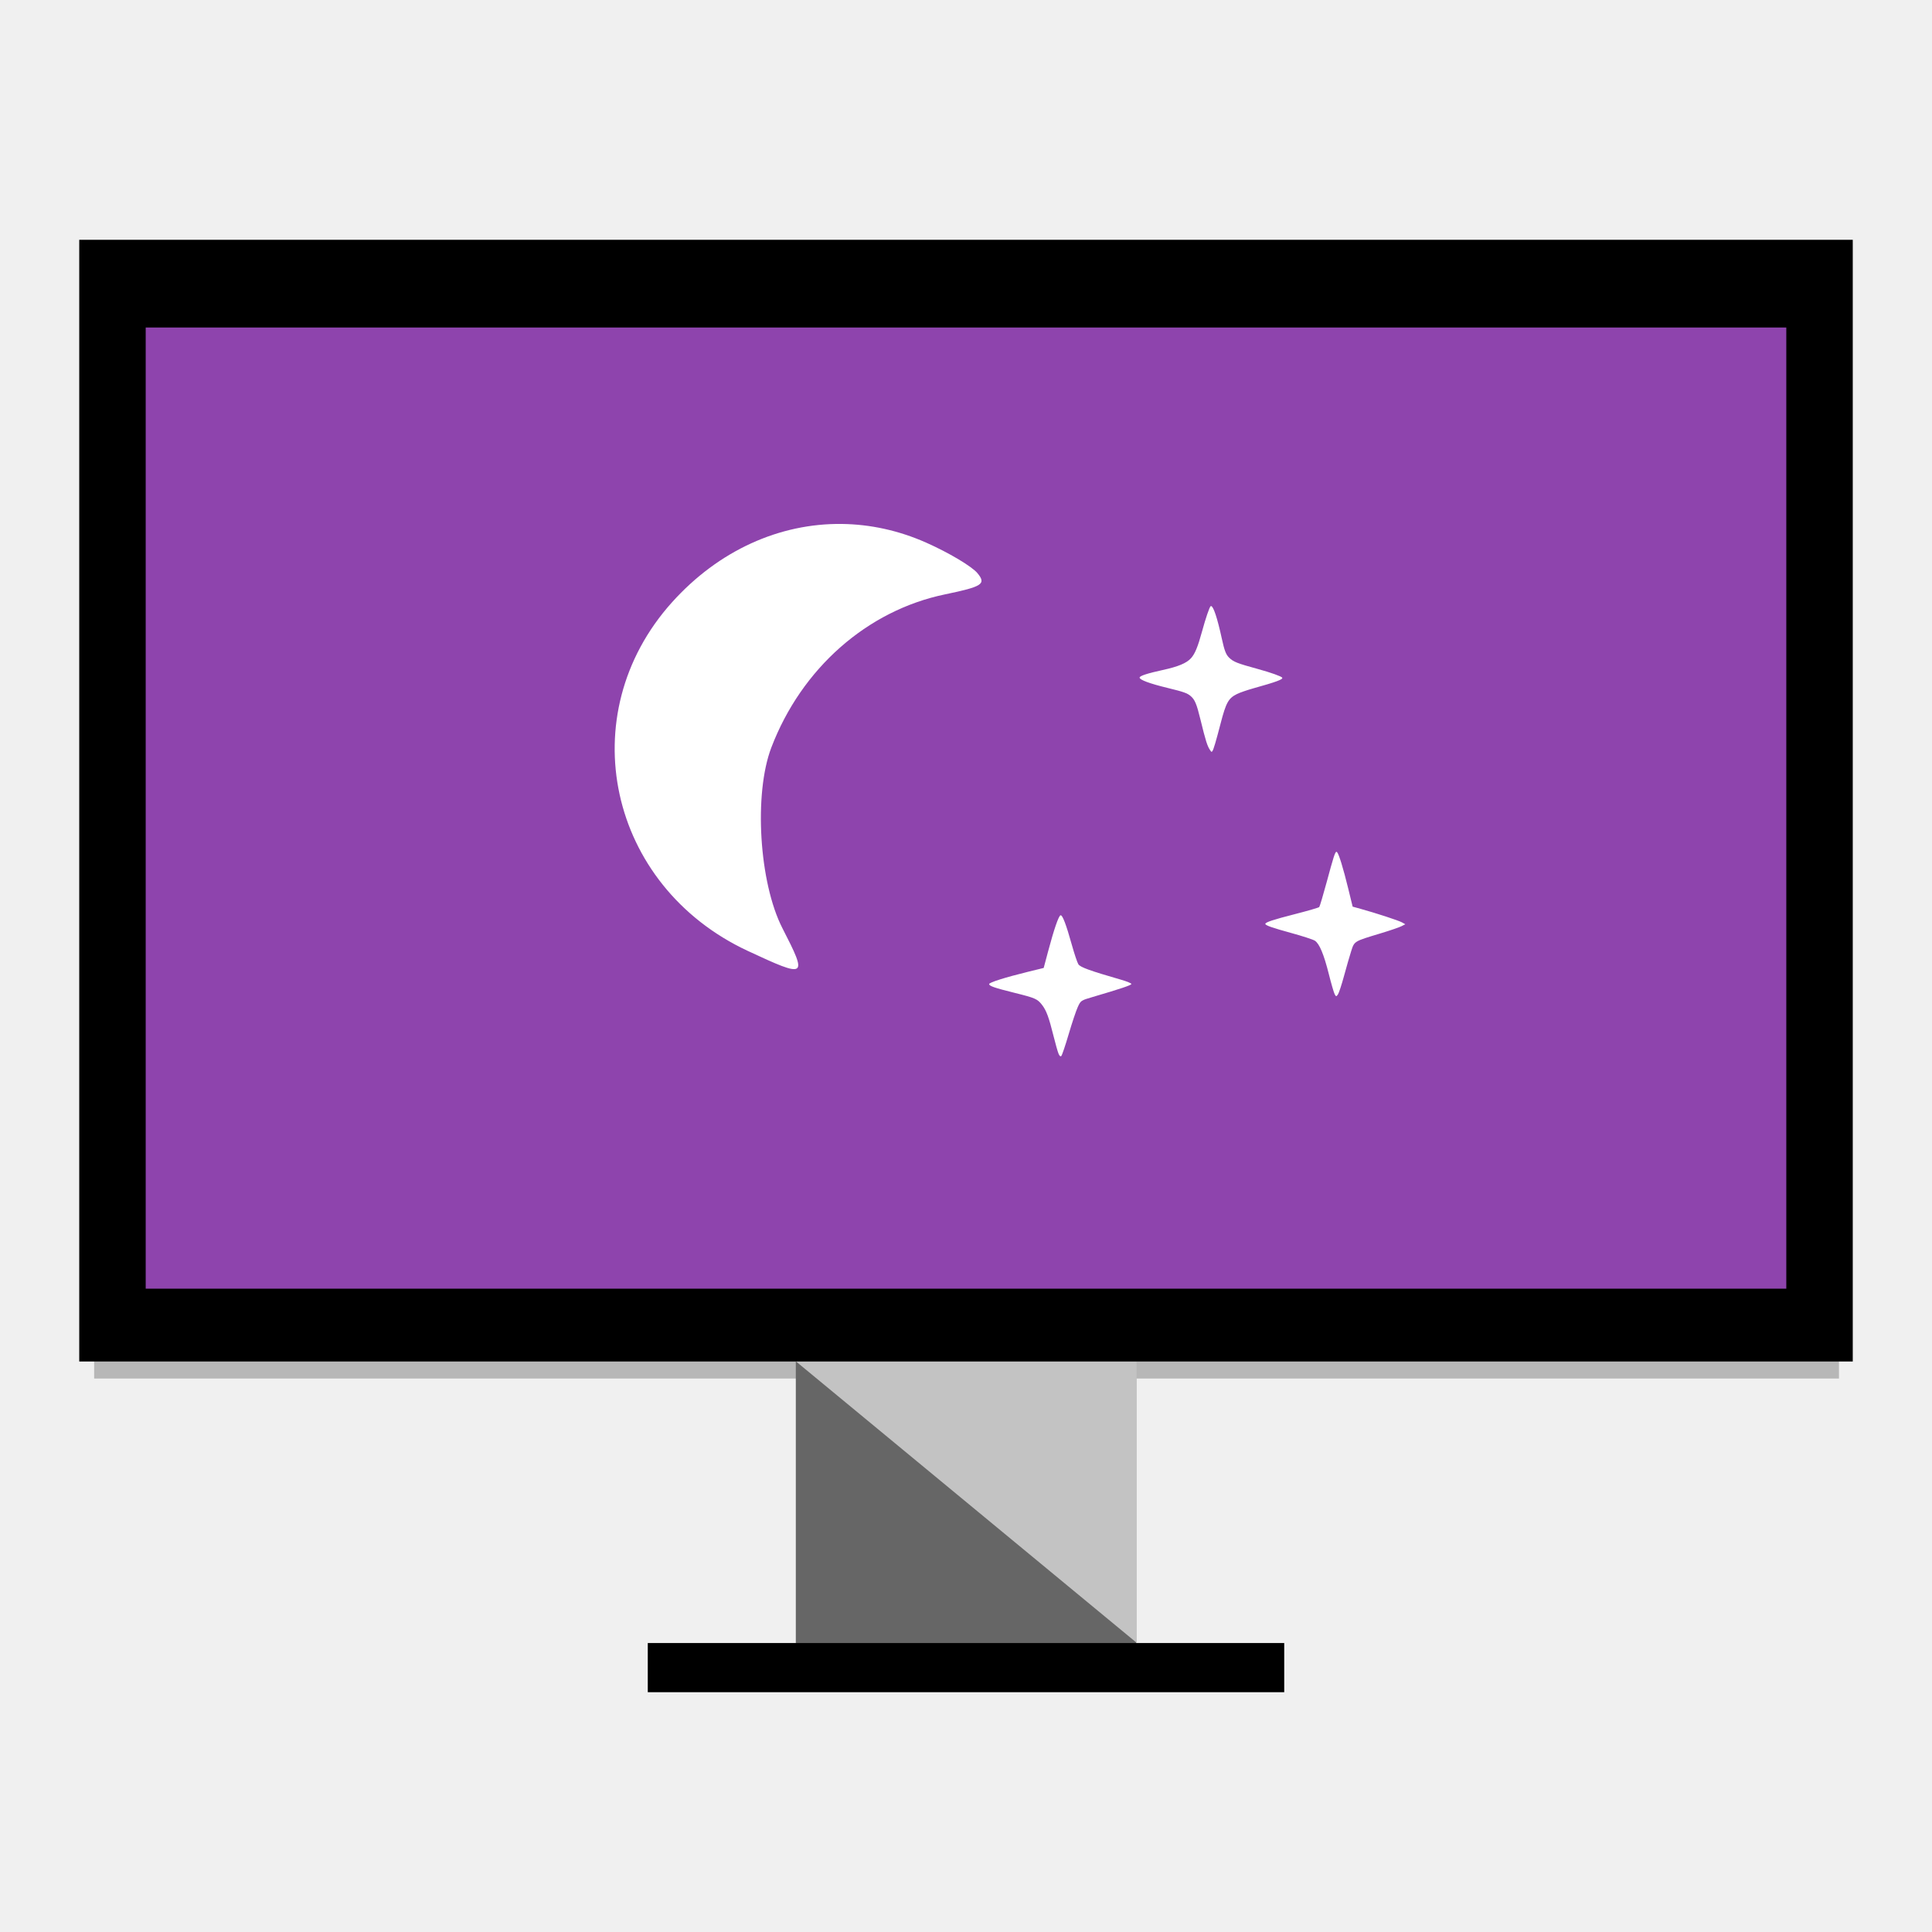
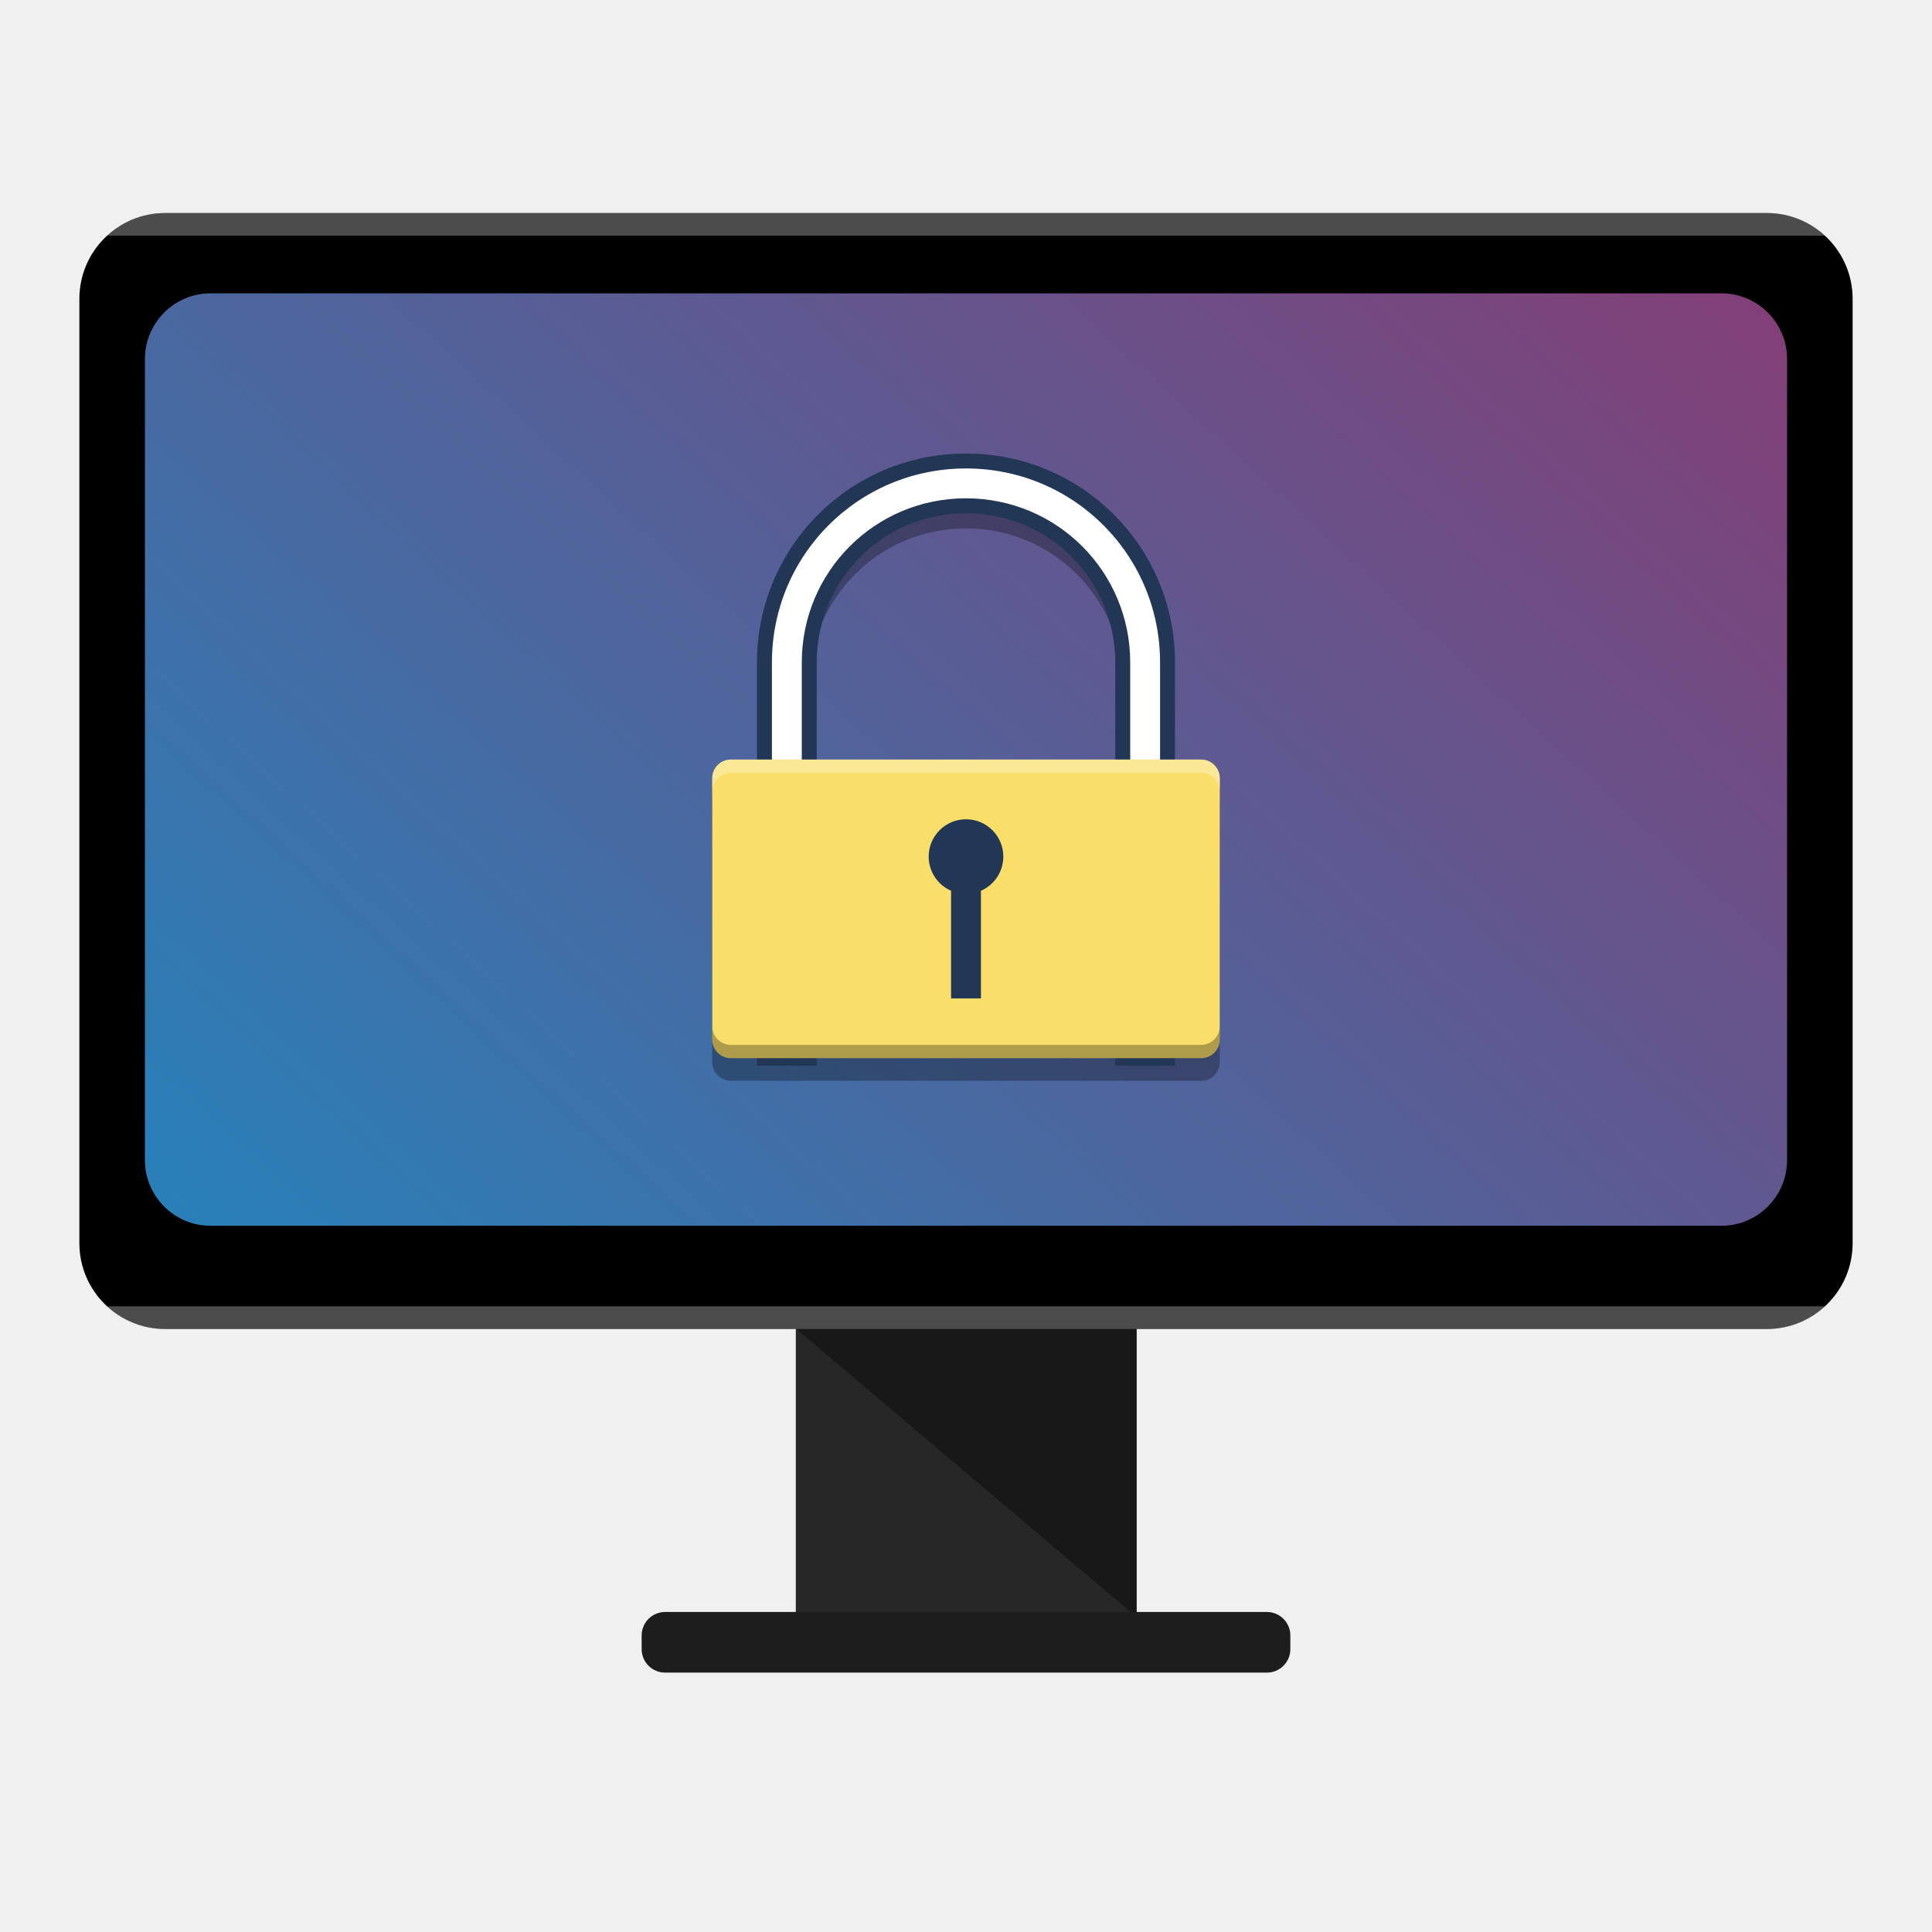
- <svg xmlns="http://www.w3.org/2000/svg" id="svg2" version="1.1" width="512" height="512" viewBox="0 0 512 512">
-   <defs id="defs6" />
-   <path style="fill:#6d6c6d;fill-opacity:1;fill-rule:nonzero;stroke:none" d="" id="path3775" />
-   <g id="g4165" transform="translate(-1.974962,-3.297322)">
-     <rect style="opacity:1;fill:#3c3c3c;fill-opacity:0.32;stroke:none;stroke-width:5.628;stroke-linecap:round;stroke-miterlimit:4;stroke-dasharray:22.513, 22.513;stroke-dashoffset:42;stroke-opacity:1" id="rect4143-3" width="462.398" height="295.084" x="26.923" y="73.538" />
-     <g id="g4160">
-       <rect ry="0" y="363.392" x="212.874" height="75.478" width="90.202" id="rect4147" style="opacity:1;fill:#666666;fill-opacity:1;stroke:none;stroke-width:5.654;stroke-linecap:round;stroke-miterlimit:4;stroke-dasharray:22.615, 22.615;stroke-dashoffset:42;stroke-opacity:1" />
-       <path id="rect4147-1" d="m 212.742,363.948 90.466,0 0,74.711 z" style="opacity:1;fill:#c3c3c3;fill-opacity:1;stroke:none;stroke-width:5.633;stroke-linecap:round;stroke-miterlimit:4;stroke-dasharray:22.533, 22.533;stroke-dashoffset:42;stroke-opacity:1" />
-       <path id="rect4143" d="m 22.975,66.846 0,297.26 470,0 0,-297.26 -470,0 z m 150.667,371.873 0,13.028 168.665,0 0,-13.028 -168.665,0 z" style="opacity:1;fill:#000000;fill-opacity:1;stroke:none;stroke-width:5.695;stroke-linecap:round;stroke-miterlimit:4;stroke-dasharray:22.781, 22.781;stroke-dashoffset:42;stroke-opacity:1" />
-     </g>
+ <svg xmlns="http://www.w3.org/2000/svg" xmlns:xlink="http://www.w3.org/1999/xlink" id="svg2" version="1.1" width="512" height="512" viewBox="0 0 512 512">
+   <defs id="defs6">
+     <linearGradient gradientTransform="matrix(0.9259262,0,0,0.6804001,18.96284,-340.555)" xlink:href="#linearGradient4205" id="linearGradient4211" x1="32.987" y1="976.668" x2="763.265" y2="390.876" gradientUnits="userSpaceOnUse" />
+     <linearGradient id="linearGradient4205">
+       <stop style="stop-color:#2980b9;stop-opacity:1;" offset="0" id="stop4207" />
+       <stop style="stop-color:#ba174e;stop-opacity:0.996" offset="1" id="stop4209" />
+     </linearGradient>
+   </defs>
+   <rect ry="0" y="351.381" x="210.899" height="77.409" width="90.202" id="rect4147" style="opacity:1;fill:#272727;fill-opacity:1;stroke:none;stroke-width:5.726;stroke-linecap:round;stroke-miterlimit:4;stroke-dasharray:22.903, 22.903;stroke-dashoffset:42;stroke-opacity:1" />
+   <path id="rect4147-1" d="m 210.767,351.952 90.466,0 0,76.623 z" style="opacity:1;fill:#181818;fill-opacity:1;stroke:none;stroke-width:5.705;stroke-linecap:round;stroke-miterlimit:4;stroke-dasharray:22.82, 22.82;stroke-dashoffset:42;stroke-opacity:1" />
+   <rect style="opacity:1;fill:#000000;fill-opacity:1;stroke:none;stroke-width:0;stroke-miterlimit:4;stroke-dasharray:none;stroke-opacity:1" id="rect4169" width="469.929" height="295.742" x="21.035" y="56.456" rx="22.737" ry="22.737" />
+   <rect style="fill:url(#linearGradient4211);fill-opacity:1;stroke:none;stroke-width:8.478" id="rect907" width="435.185" height="247.109" x="38.407" y="77.736" rx="17.409" ry="17.409" />
+   <path style="fill:#000000;fill-opacity:1;stroke:none;stroke-width:11.25;stroke-opacity:1;opacity:0.3" d="m 255.999,128.165 c -29.589,0 -53.408,23.821 -53.408,53.41 l 0,25.715 -8.895,0 c -2.743,0 -4.953,2.208 -4.953,4.951 l 0,3.518 0,62.188 0,3.516 c 0,2.743 2.21,4.953 4.953,4.953 l 8.895,0 11.869,0 83.08,0 11.869,0 8.895,0 c 1.372,0 2.609,-0.552 3.504,-1.447 0,0 0.002,0 0.002,0 0.671,-0.671 1.148,-1.537 1.346,-2.506 0.066,-0.323 0.102,-0.657 0.102,-1 l 0,-3.516 0,-62.188 0,-3.518 c 0,-1.029 -0.311,-1.981 -0.844,-2.771 -0.178,-0.263 -0.382,-0.509 -0.605,-0.732 -0.895,-0.895 -2.132,-1.447 -3.504,-1.447 l -8.895,0 0,-25.715 c 0,-29.589 -23.821,-53.41 -53.41,-53.41 z m 0,11.869 c 23.014,0 41.541,18.527 41.541,41.541 l 0,25.715 -83.08,0 0,-25.715 c 0,-23.014 18.526,-41.541 41.539,-41.541 z" id="rect4122-3" />
+   <g id="g4162" transform="matrix(0.3516655,0,0,0.3516655,216.006,16.45705)">
+     <path id="rect4122" d="m 113.727,300.593 c -84.139,0 -151.875,67.735 -151.875,151.875 l 0,298.125 33.75,0 0,-298.125 c 0,-65.443 52.683,-118.125 118.125,-118.125 65.442,0 118.125,52.682 118.125,118.125 l 0,298.125 33.75,0 0,-298.125 c 0,-84.14 -67.736,-151.875 -151.875,-151.875 z" style="fill:#ffffff;fill-opacity:1;stroke:#223656;stroke-width:11.25;stroke-opacity:1" />
+     <rect ry="14.081" rx="14.081" transform="scale(1,-1)" y="-750.592" x="-77.523" height="225" width="382.5" id="rect4118" style="fill:#f9de69;fill-opacity:1;stroke:none;stroke-width:11.25" />
+     <path id="path4135" d="m 113.727,570.593 a 28.125,28.125 0 0 0 -28.125,28.125 28.125,28.125 0 0 0 16.875,25.752 l 0,81.123 22.5,0 0,-81.123 a 28.125,28.125 0 0 0 16.875,-25.752 28.125,28.125 0 0 0 -28.125,-28.125 z" style="fill:#223656;fill-opacity:1;stroke:none;stroke-width:3.175" />
+     <path id="rect4118-3" d="m -77.523,726.511 0,10 c 0,7.801 6.281,14.082 14.082,14.082 l 354.336,0 c 7.801,0 14.082,-6.281 14.082,-14.082 l 0,-10 c 0,7.801 -6.281,14.08 -14.082,14.08 l -354.336,0 c -7.801,0 -14.082,-6.279 -14.082,-14.08 z" style="opacity:0.3;fill:#000000;fill-opacity:1;stroke:none;stroke-width:11.25" />
+     <path id="rect4118-7" d="m -63.441,525.593 c -7.801,0 -14.082,6.279 -14.082,14.08 l 0,10 c 0,-7.801 6.281,-14.08 14.082,-14.08 l 354.336,0 c 7.801,0 14.082,6.279 14.082,14.08 l 0,-10 c 0,-7.801 -6.281,-14.08 -14.082,-14.08 l -354.336,0 z" style="opacity:0.3;fill:#ffffff;fill-opacity:1;stroke:none;stroke-width:11.25" />
  </g>
-   <rect style="fill:#8e44ad;fill-opacity:1;fill-rule:evenodd;stroke:none" id="rect3785" width="434.776" height="254.717" x="38.612" y="86.794" />
-   <path style="fill:#ffffff;fill-opacity:1;fill-rule:nonzero;stroke:none" d="M 223.1 138.852 C 206.636 138.65 190.472 145.844 178.092 159.613 C 151.287 189.427 161.154 234.763 198.201 252.014 C 213.821 259.287 214.08 259.115 207.357 246 C 201.166 233.921 199.722 210.381 204.418 198.086 C 212.424 177.123 229.805 161.798 250.432 157.516 C 260.38 155.45 261.411 154.776 259.035 151.898 C 257.55 150.1 251.419 146.45 245.408 143.787 C 238.129 140.562 230.583 138.943 223.1 138.852 z M 320.957 160.615 C 320.916 160.611 320.875 160.62 320.838 160.643 C 320.534 160.83 319.508 163.842 318.545 167.367 C 317.436 171.427 316.67 173.281 315.625 174.438 C 314.442 175.746 312.231 176.668 308.133 177.559 C 304.109 178.433 302.004 179.122 302.004 179.564 C 302.004 180.169 304.676 181.158 309.434 182.312 C 313.62 183.329 314.629 183.682 315.525 184.449 C 316.65 185.412 317.117 186.524 318.117 190.619 C 319.529 196.398 319.949 197.722 320.721 198.844 C 321.055 199.329 321.088 199.341 321.311 199.023 C 321.615 198.589 322.229 196.517 323.477 191.715 C 324.921 186.154 325.542 185.043 327.846 183.904 C 328.582 183.541 330.541 182.865 332.199 182.402 C 338.229 180.722 340.077 180.038 339.799 179.588 C 339.578 179.23 336.764 178.228 333.338 177.289 C 327.845 175.783 326.91 175.416 325.756 174.311 C 324.892 173.483 324.489 172.432 323.773 169.145 C 322.616 163.823 321.574 160.683 320.957 160.615 z M 354.184 225.746 C 353.814 225.704 353.376 227.145 351.598 233.719 C 350.65 237.22 349.756 240.217 349.609 240.379 C 349.463 240.541 346.534 241.391 343.104 242.268 C 337.415 243.721 335.328 244.412 335.328 244.842 C 335.328 245.231 337.14 245.869 342.172 247.248 C 345.151 248.065 347.975 248.983 348.447 249.289 C 349.657 250.073 350.838 252.898 352.162 258.174 C 352.79 260.675 353.481 263.052 353.697 263.455 C 354.066 264.143 354.118 264.15 354.555 263.553 C 354.81 263.203 355.542 260.99 356.18 258.637 C 356.818 256.283 357.672 253.323 358.078 252.061 C 358.935 249.394 358.779 249.489 365.781 247.377 C 368.254 246.631 370.762 245.776 371.352 245.479 L 372.424 244.938 L 371.533 244.438 C 370.666 243.948 364.664 241.986 360.529 240.842 L 358.465 240.27 L 357.285 235.443 C 355.977 230.09 354.831 226.353 354.342 225.844 C 354.288 225.788 354.236 225.752 354.184 225.746 z M 281.047 242.564 C 280.537 242.734 279.304 246.32 277.754 252.143 L 276.59 256.516 L 272.381 257.547 C 266.398 259.013 262.135 260.36 262.135 260.783 C 262.135 261.306 263.529 261.788 268.91 263.123 C 274.395 264.484 274.948 264.73 276.201 266.373 C 277.309 267.826 277.97 269.627 279.18 274.486 C 279.681 276.499 280.275 278.607 280.498 279.172 C 280.76 279.834 281.03 280.074 281.258 279.846 C 281.453 279.651 282.333 277.047 283.213 274.061 C 284.093 271.074 285.175 267.844 285.617 266.883 C 286.416 265.148 286.443 265.13 289.557 264.215 C 297.06 262.01 299.828 261.079 299.828 260.764 C 299.828 260.578 298.635 260.082 297.176 259.66 C 288.819 257.246 286.277 256.328 285.775 255.537 C 285.491 255.09 284.731 252.83 284.084 250.516 C 282.525 244.934 281.555 242.395 281.047 242.564 z " id="path3777" />
+   <rect style="opacity:1;fill:#1d1d1d;fill-opacity:1;stroke:none;stroke-width:0;stroke-miterlimit:4;stroke-dasharray:none;stroke-opacity:1" id="rect4186" width="171.91" height="16.07" x="170.045" y="427.191" rx="6.219" ry="6.219" />
+   <path style="opacity:0.3;fill:#ffffff;fill-opacity:1;stroke:none;stroke-width:0;stroke-miterlimit:4;stroke-dasharray:none;stroke-opacity:1" d="m 43.773,56.456 c -5.961,0 -11.371,2.272 -15.418,6 l 455.289,0 c -4.047,-3.728 -9.457,-6 -15.418,-6 l -424.453,0 z" id="rect4169-5" />
+   <path style="opacity:0.3;fill:#ffffff;fill-opacity:1;stroke:none;stroke-width:0;stroke-miterlimit:4;stroke-dasharray:none;stroke-opacity:1" d="m 28.355,346.198 c 4.047,3.728 9.457,6 15.418,6 l 424.453,0 c 5.961,0 11.371,-2.272 15.418,-6 l -455.289,0 z" id="rect4169-7" />
</svg>
